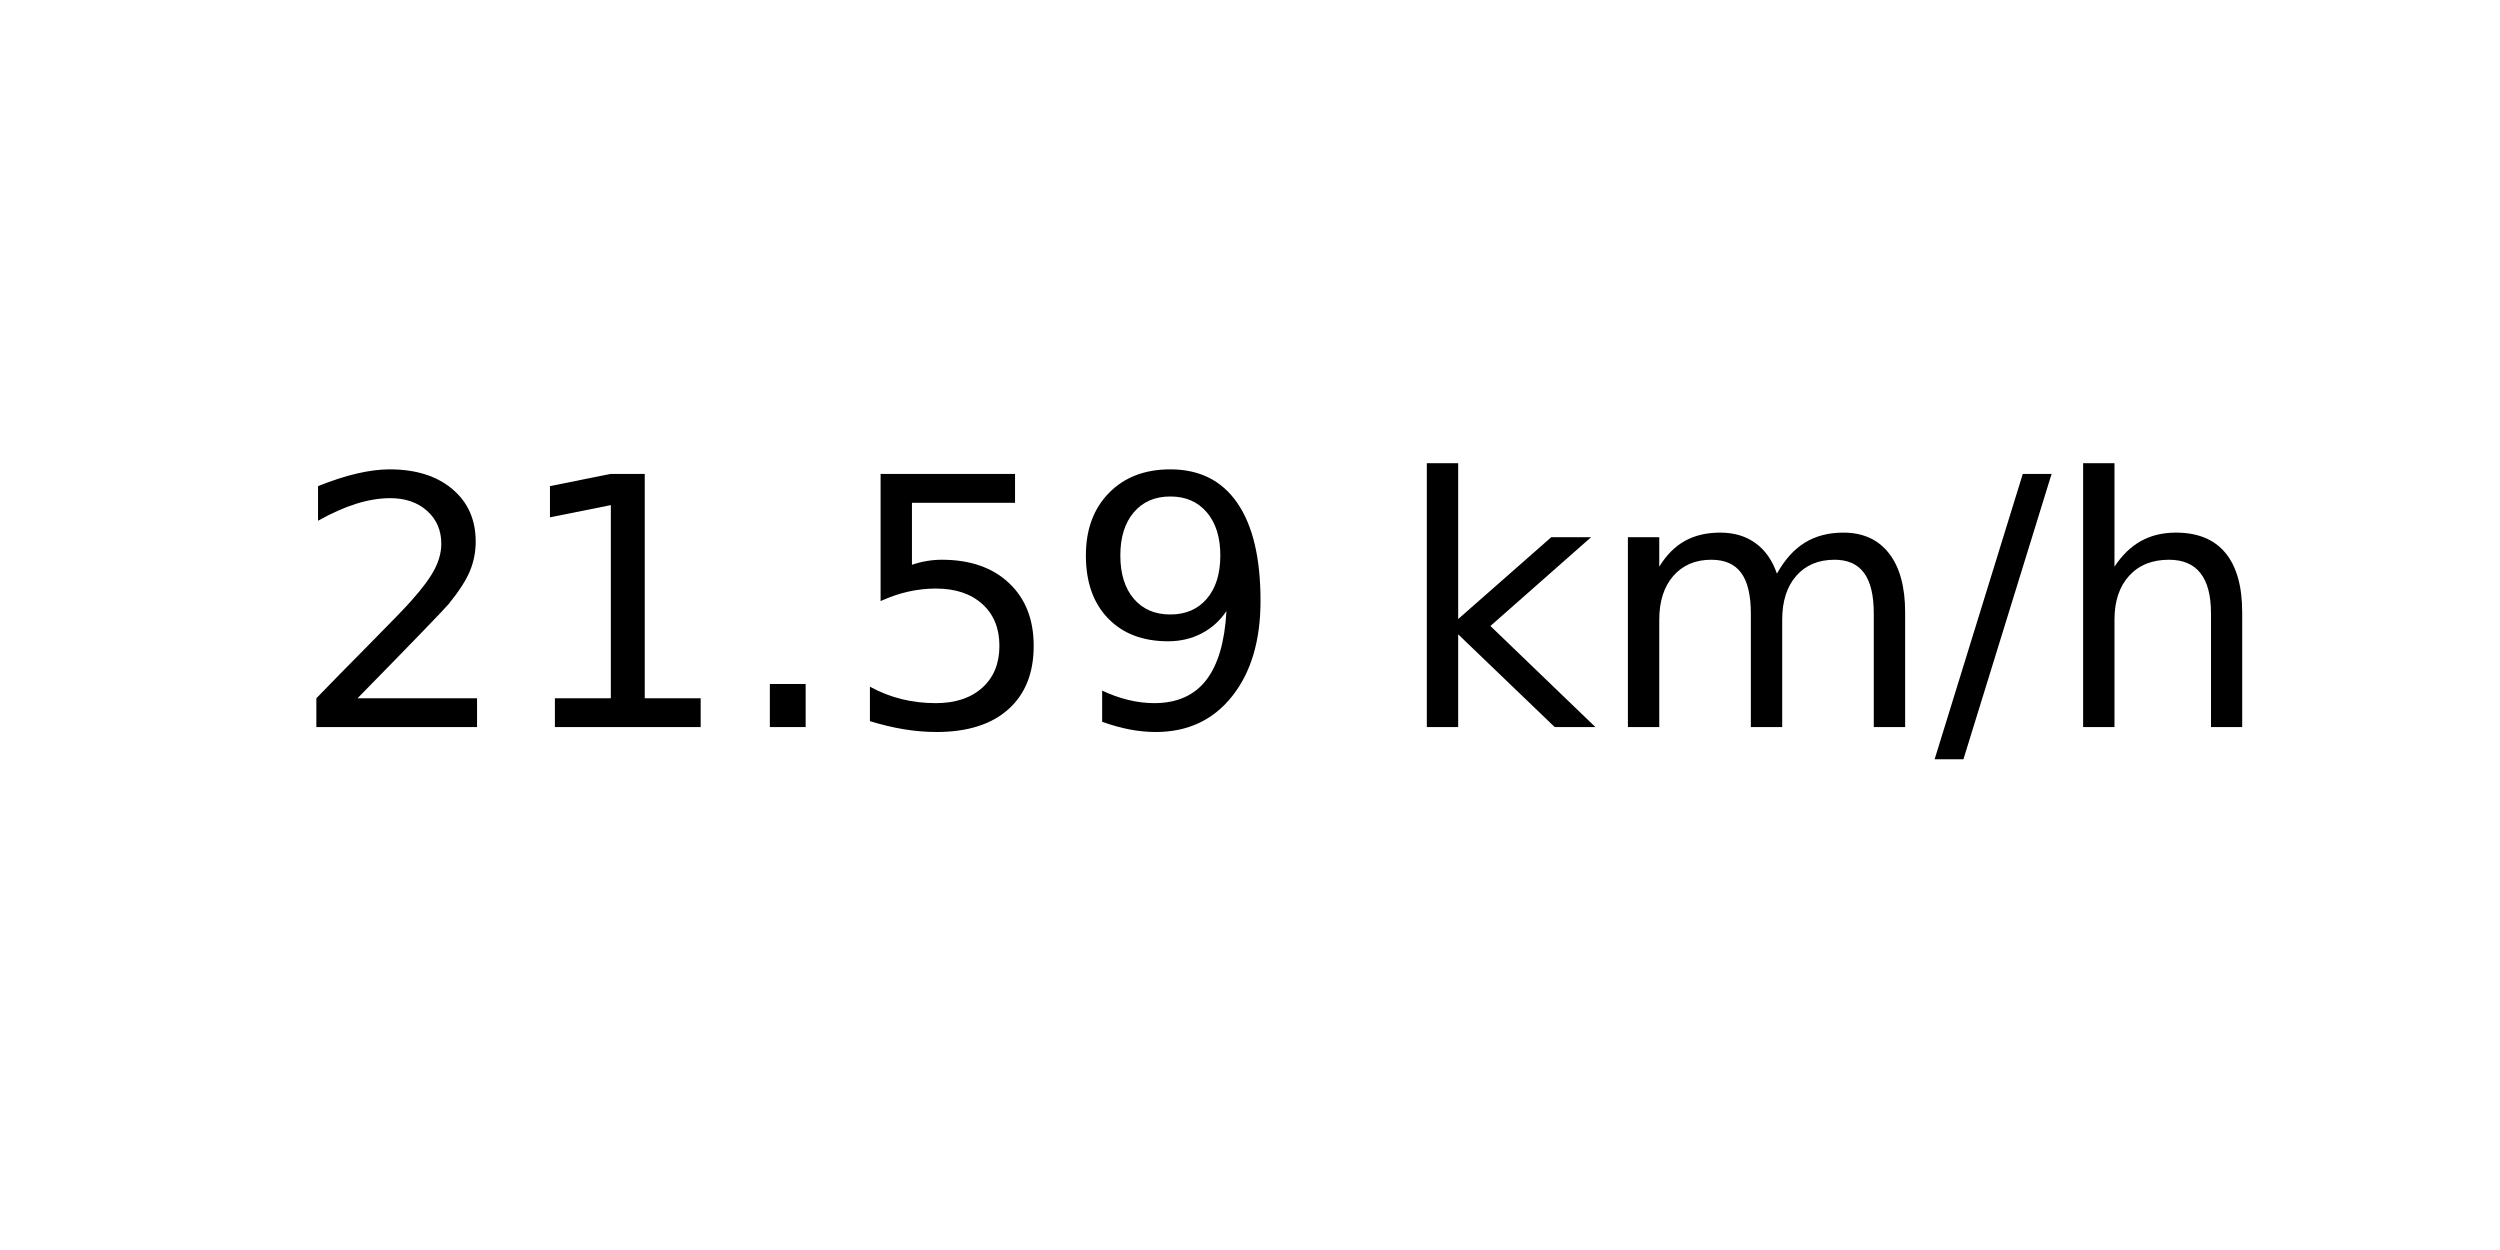
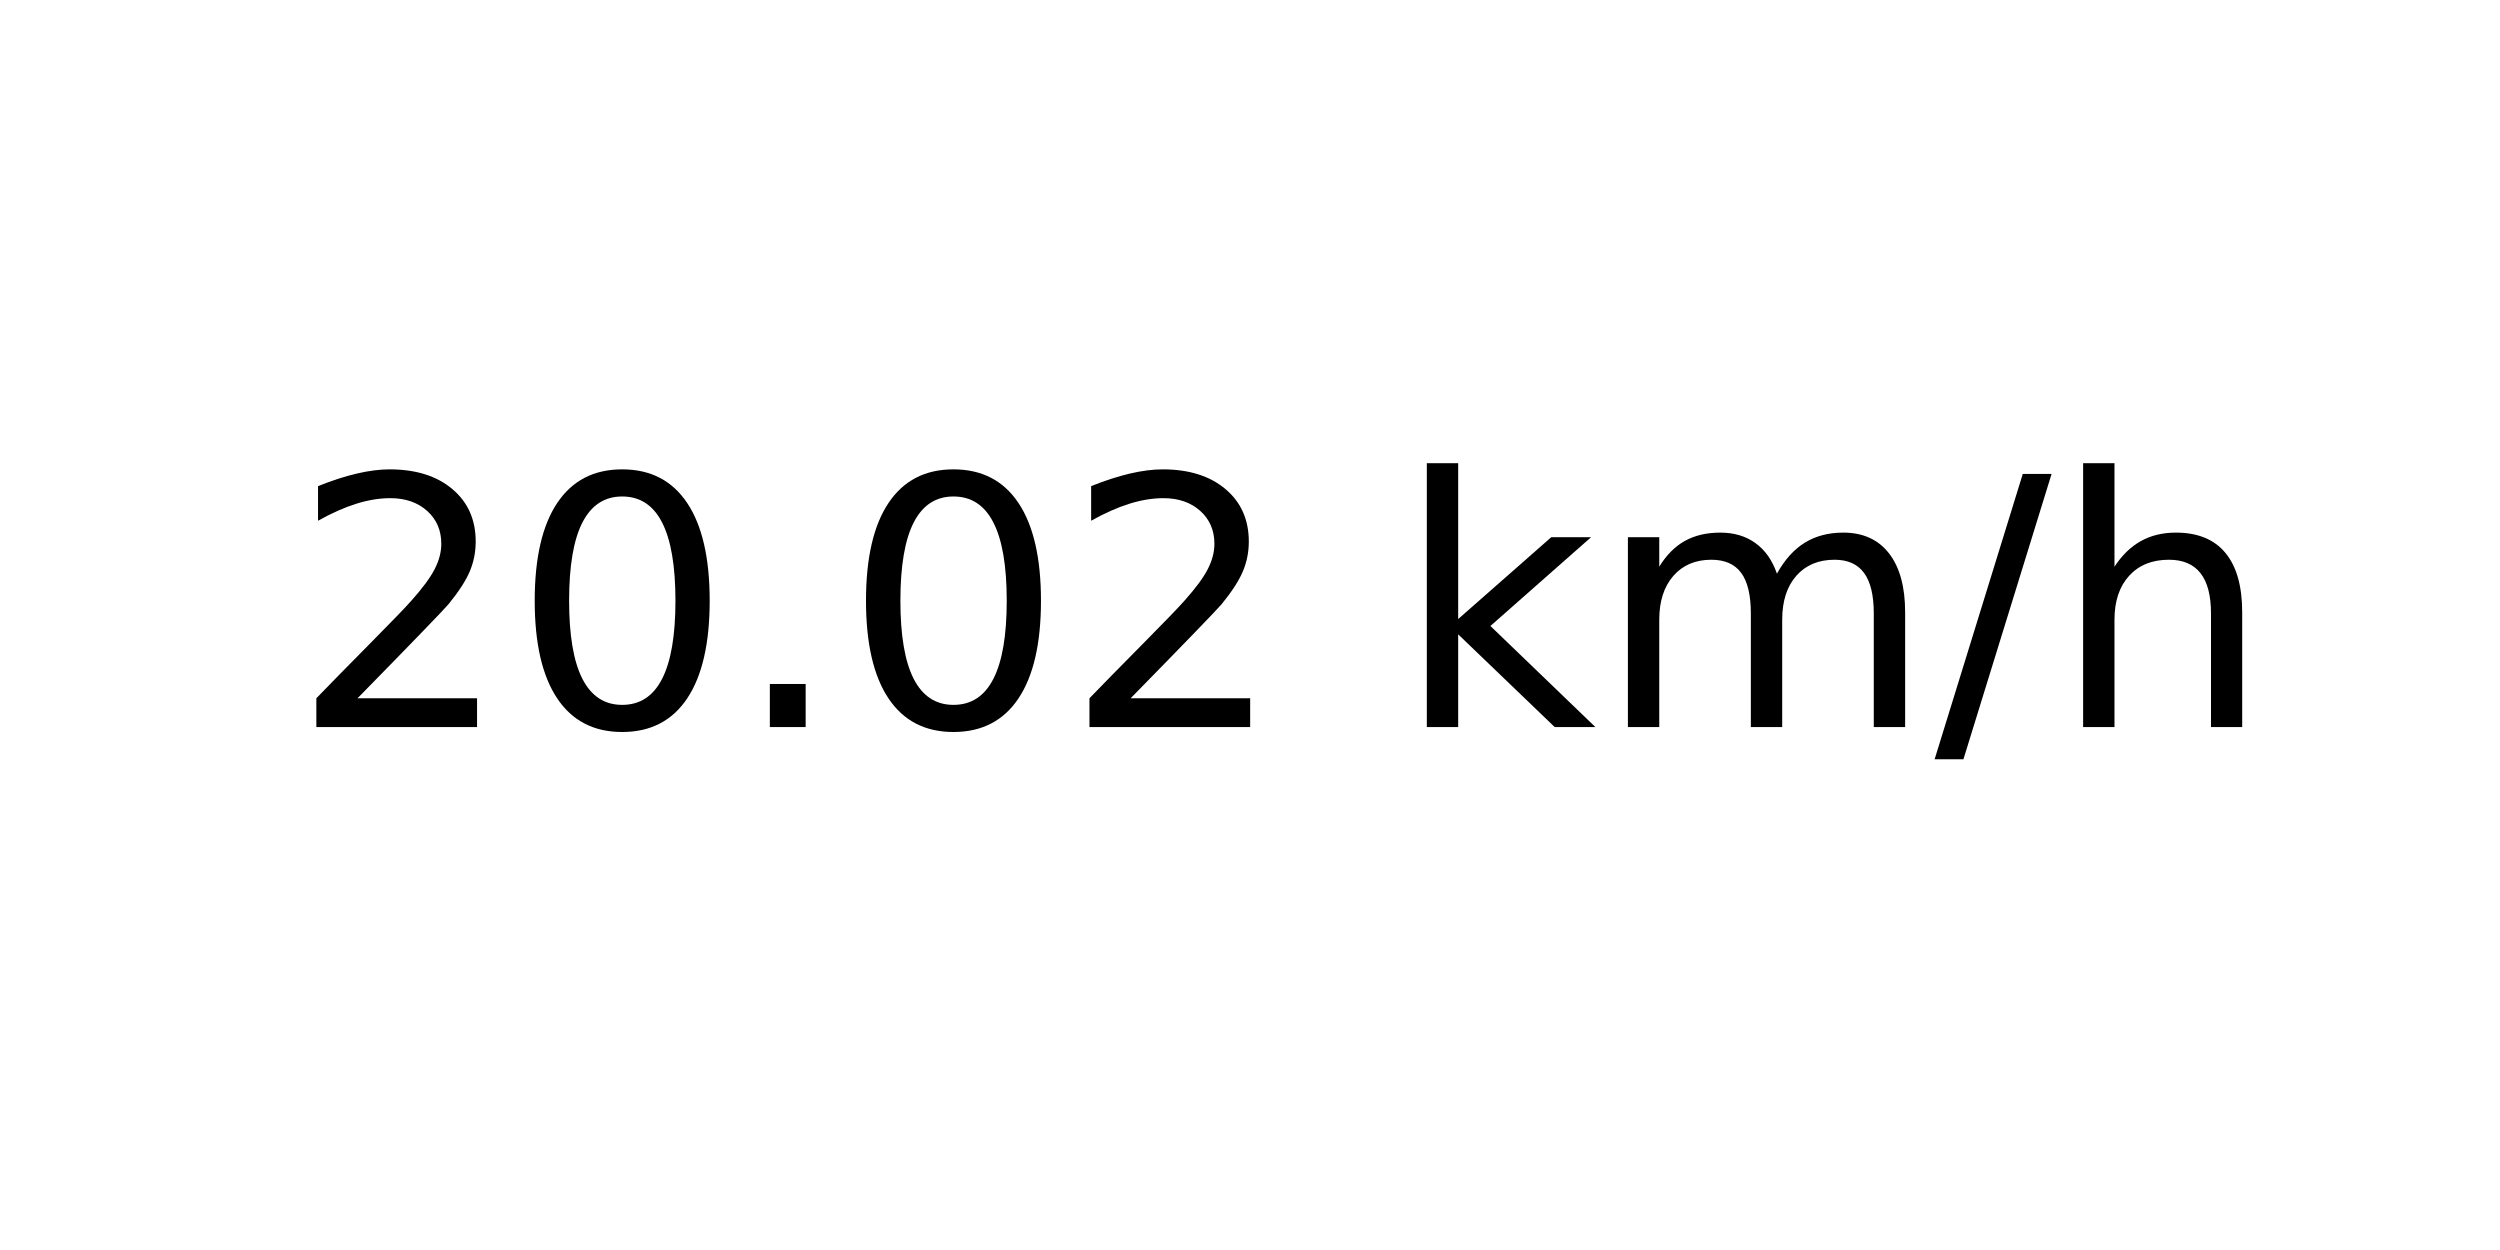
<svg xmlns="http://www.w3.org/2000/svg" xmlns:xlink="http://www.w3.org/1999/xlink" width="72pt" height="36pt" viewBox="0 0 72 36" version="1.1">
  <defs>
    <style type="text/css">*{stroke-linejoin: round; stroke-linecap: butt}</style>
  </defs>
  <g id="figure_1">
    <g id="axes_1">
      <g id="text_1">
        <g transform="translate(8.378125 20.93937) scale(0.1 -0.1)">
          <defs>
            <path id="DejaVuSans-32" d="M 1228 531  L 3431 531  L 3431 0  L 469 0  L 469 531  Q 828 903 1448 1529  Q 2069 2156 2228 2338  Q 2531 2678 2651 2914  Q 2772 3150 2772 3378  Q 2772 3750 2511 3984  Q 2250 4219 1831 4219  Q 1534 4219 1204 4116  Q 875 4013 500 3803  L 500 4441  Q 881 4594 1212 4672  Q 1544 4750 1819 4750  Q 2544 4750 2975 4387  Q 3406 4025 3406 3419  Q 3406 3131 3298 2873  Q 3191 2616 2906 2266  Q 2828 2175 2409 1742  Q 1991 1309 1228 531  z " transform="scale(0.015625)" />
-             <path id="DejaVuSans-31" d="M 794 531  L 1825 531  L 1825 4091  L 703 3866  L 703 4441  L 1819 4666  L 2450 4666  L 2450 531  L 3481 531  L 3481 0  L 794 0  L 794 531  z " transform="scale(0.015625)" />
+             <path id="DejaVuSans-30" d="M 2034 4250  Q 1547 4250 1301 3770  Q 1056 3291 1056 2328  Q 1056 1369 1301 889  Q 1547 409 2034 409  Q 2525 409 2770 889  Q 3016 1369 3016 2328  Q 3016 3291 2770 3770  Q 2525 4250 2034 4250  z M 2034 4750  Q 2819 4750 3233 4129  Q 3647 3509 3647 2328  Q 3647 1150 3233 529  Q 2819 -91 2034 -91  Q 1250 -91 836 529  Q 422 1150 422 2328  Q 422 3509 836 4129  Q 1250 4750 2034 4750  z " transform="scale(0.015625)" />
            <path id="DejaVuSans-2e" d="M 684 794  L 1344 794  L 1344 0  L 684 0  L 684 794  z " transform="scale(0.015625)" />
-             <path id="DejaVuSans-35" d="M 691 4666  L 3169 4666  L 3169 4134  L 1269 4134  L 1269 2991  Q 1406 3038 1543 3061  Q 1681 3084 1819 3084  Q 2600 3084 3056 2656  Q 3513 2228 3513 1497  Q 3513 744 3044 326  Q 2575 -91 1722 -91  Q 1428 -91 1123 -41  Q 819 9 494 109  L 494 744  Q 775 591 1075 516  Q 1375 441 1709 441  Q 2250 441 2565 725  Q 2881 1009 2881 1497  Q 2881 1984 2565 2268  Q 2250 2553 1709 2553  Q 1456 2553 1204 2497  Q 953 2441 691 2322  L 691 4666  z " transform="scale(0.015625)" />
-             <path id="DejaVuSans-39" d="M 703 97  L 703 672  Q 941 559 1184 500  Q 1428 441 1663 441  Q 2288 441 2617 861  Q 2947 1281 2994 2138  Q 2813 1869 2534 1725  Q 2256 1581 1919 1581  Q 1219 1581 811 2004  Q 403 2428 403 3163  Q 403 3881 828 4315  Q 1253 4750 1959 4750  Q 2769 4750 3195 4129  Q 3622 3509 3622 2328  Q 3622 1225 3098 567  Q 2575 -91 1691 -91  Q 1453 -91 1209 -44  Q 966 3 703 97  z M 1959 2075  Q 2384 2075 2632 2365  Q 2881 2656 2881 3163  Q 2881 3666 2632 3958  Q 2384 4250 1959 4250  Q 1534 4250 1286 3958  Q 1038 3666 1038 3163  Q 1038 2656 1286 2365  Q 1534 2075 1959 2075  z " transform="scale(0.015625)" />
            <path id="DejaVuSans-20" transform="scale(0.015625)" />
            <path id="DejaVuSans-6b" d="M 581 4863  L 1159 4863  L 1159 1991  L 2875 3500  L 3609 3500  L 1753 1863  L 3688 0  L 2938 0  L 1159 1709  L 1159 0  L 581 0  L 581 4863  z " transform="scale(0.015625)" />
            <path id="DejaVuSans-6d" d="M 3328 2828  Q 3544 3216 3844 3400  Q 4144 3584 4550 3584  Q 5097 3584 5394 3201  Q 5691 2819 5691 2113  L 5691 0  L 5113 0  L 5113 2094  Q 5113 2597 4934 2840  Q 4756 3084 4391 3084  Q 3944 3084 3684 2787  Q 3425 2491 3425 1978  L 3425 0  L 2847 0  L 2847 2094  Q 2847 2600 2669 2842  Q 2491 3084 2119 3084  Q 1678 3084 1418 2786  Q 1159 2488 1159 1978  L 1159 0  L 581 0  L 581 3500  L 1159 3500  L 1159 2956  Q 1356 3278 1631 3431  Q 1906 3584 2284 3584  Q 2666 3584 2933 3390  Q 3200 3197 3328 2828  z " transform="scale(0.015625)" />
            <path id="DejaVuSans-2f" d="M 1625 4666  L 2156 4666  L 531 -594  L 0 -594  L 1625 4666  z " transform="scale(0.015625)" />
            <path id="DejaVuSans-68" d="M 3513 2113  L 3513 0  L 2938 0  L 2938 2094  Q 2938 2591 2744 2837  Q 2550 3084 2163 3084  Q 1697 3084 1428 2787  Q 1159 2491 1159 1978  L 1159 0  L 581 0  L 581 4863  L 1159 4863  L 1159 2956  Q 1366 3272 1645 3428  Q 1925 3584 2291 3584  Q 2894 3584 3203 3211  Q 3513 2838 3513 2113  z " transform="scale(0.015625)" />
          </defs>
          <use xlink:href="#DejaVuSans-32" />
-           <use xlink:href="#DejaVuSans-31" x="63.623" />
+           <use xlink:href="#DejaVuSans-30" x="63.623" />
          <use xlink:href="#DejaVuSans-2e" x="127.246" />
-           <use xlink:href="#DejaVuSans-35" x="159.033" />
-           <use xlink:href="#DejaVuSans-39" x="222.656" />
+           <use xlink:href="#DejaVuSans-30" x="159.033" />
+           <use xlink:href="#DejaVuSans-32" x="222.656" />
          <use xlink:href="#DejaVuSans-20" x="286.279" />
          <use xlink:href="#DejaVuSans-6b" x="318.066" />
          <use xlink:href="#DejaVuSans-6d" x="375.977" />
          <use xlink:href="#DejaVuSans-2f" x="473.389" />
          <use xlink:href="#DejaVuSans-68" x="507.08" />
        </g>
      </g>
    </g>
  </g>
</svg>
